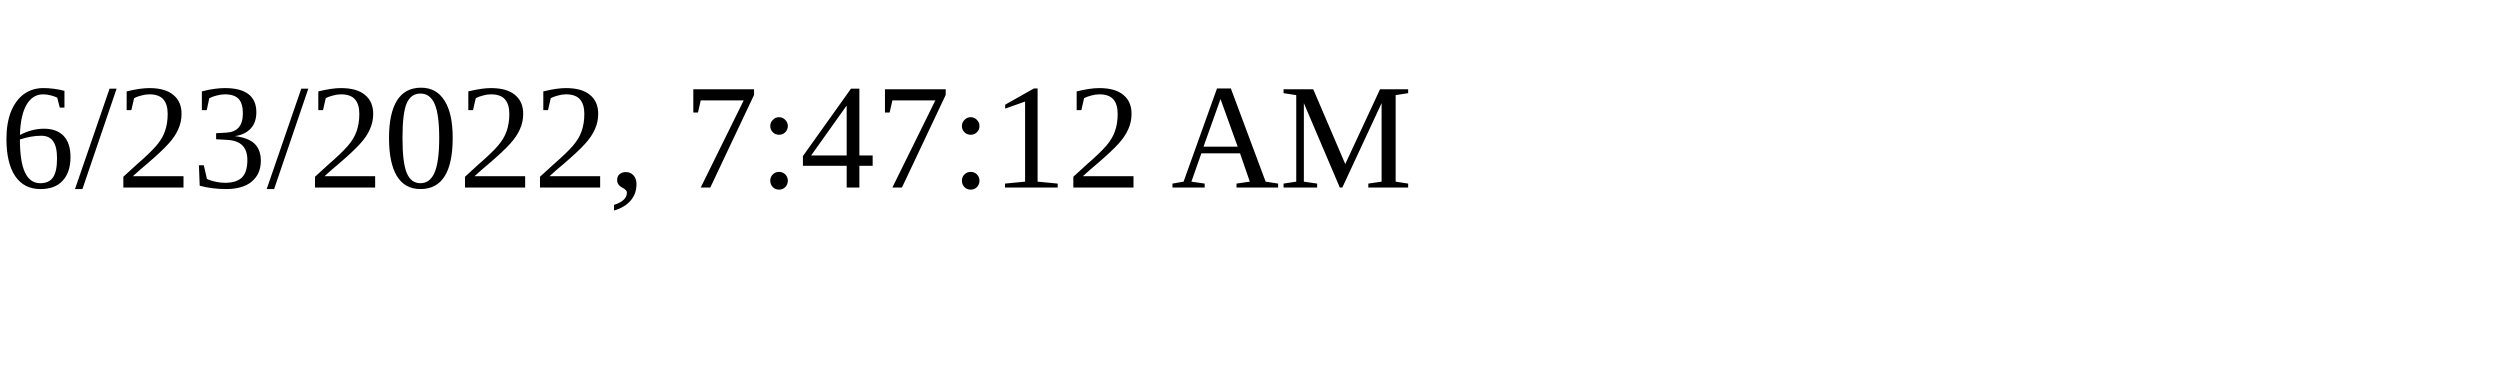
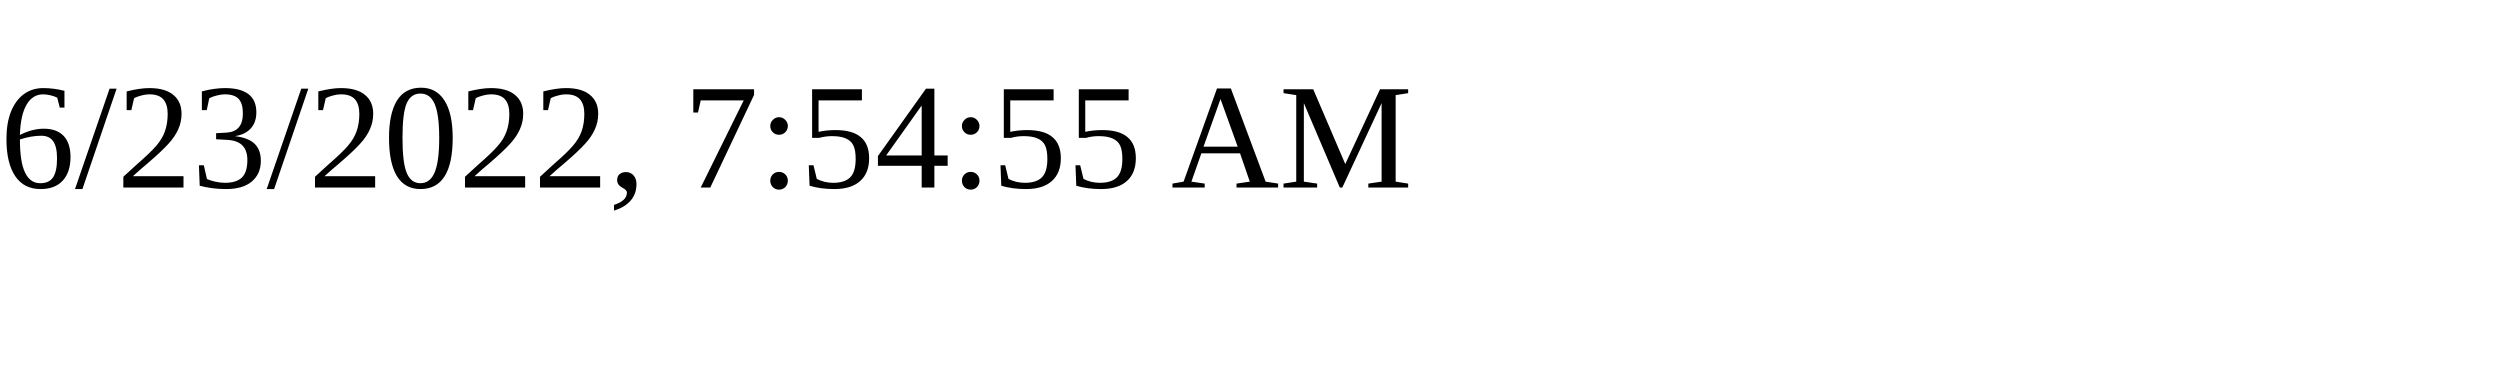
<svg xmlns="http://www.w3.org/2000/svg" height="30" width="200">
-   <text x="0" y="15">6/23/2022, 7:47:12 AM</text>
+   <text x="0" y="15">6/23/2022, 7:54:55 AM</text>
</svg>
